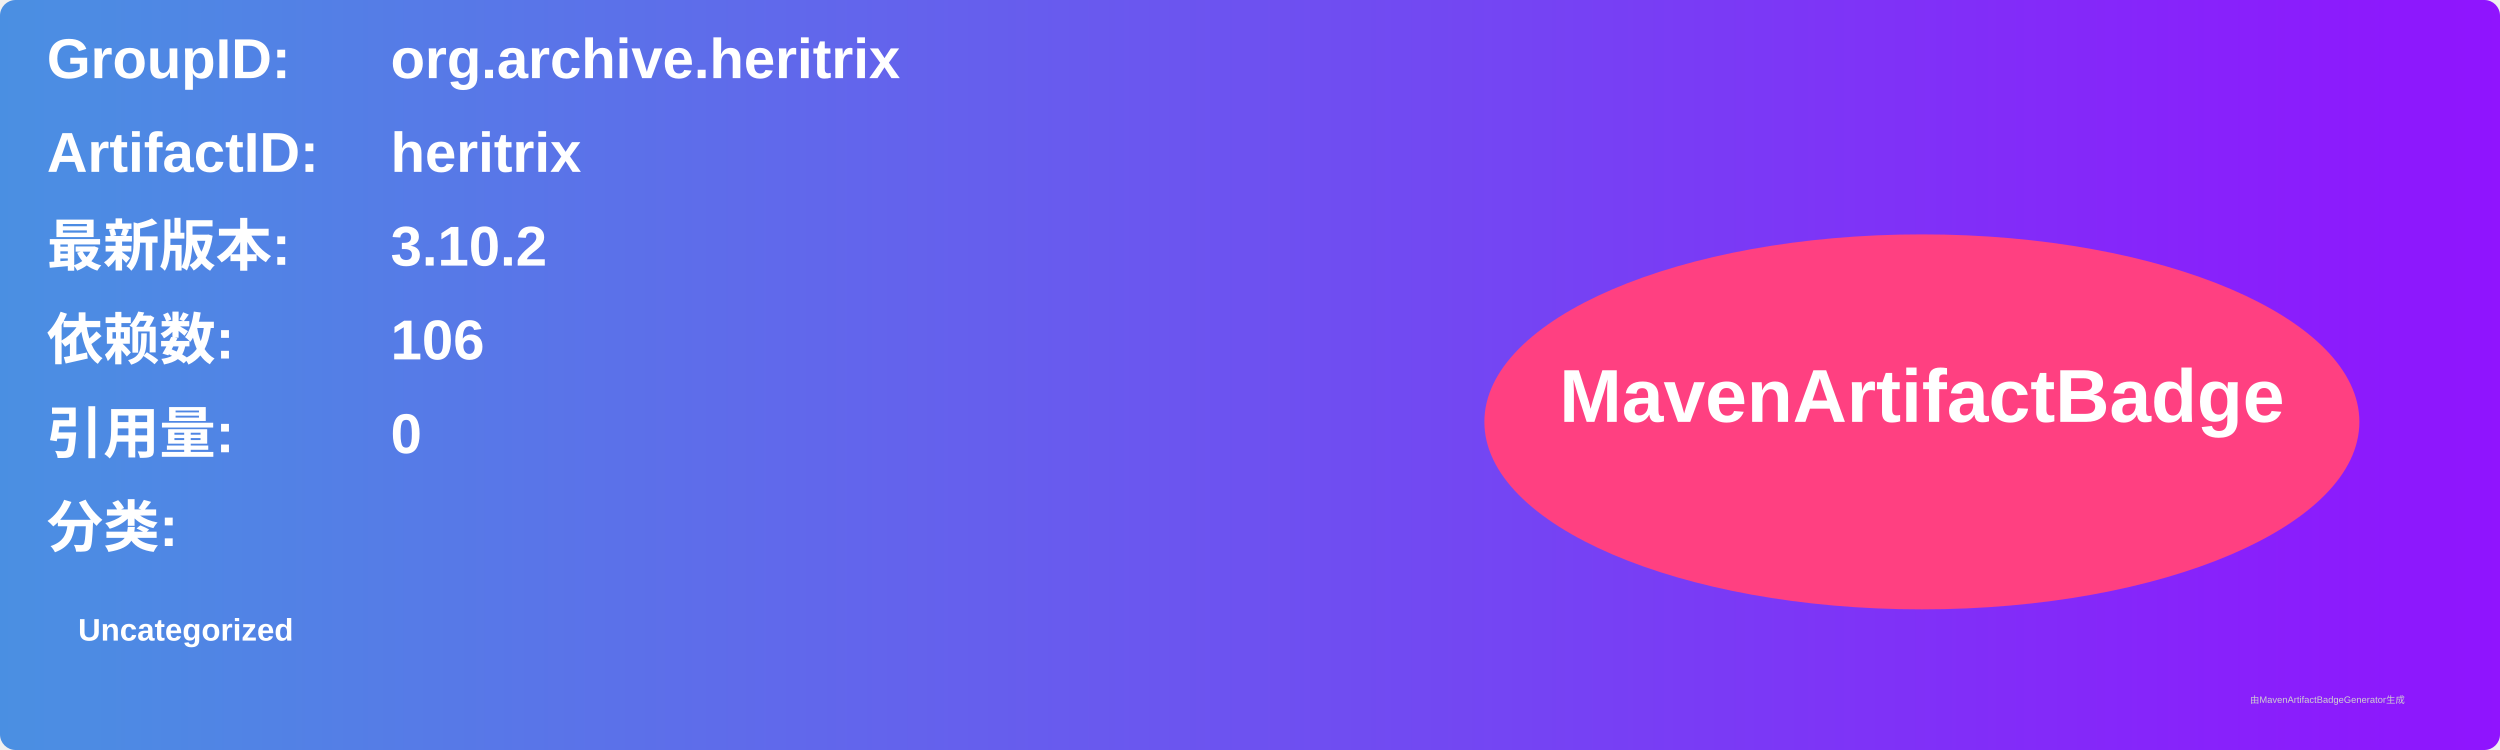
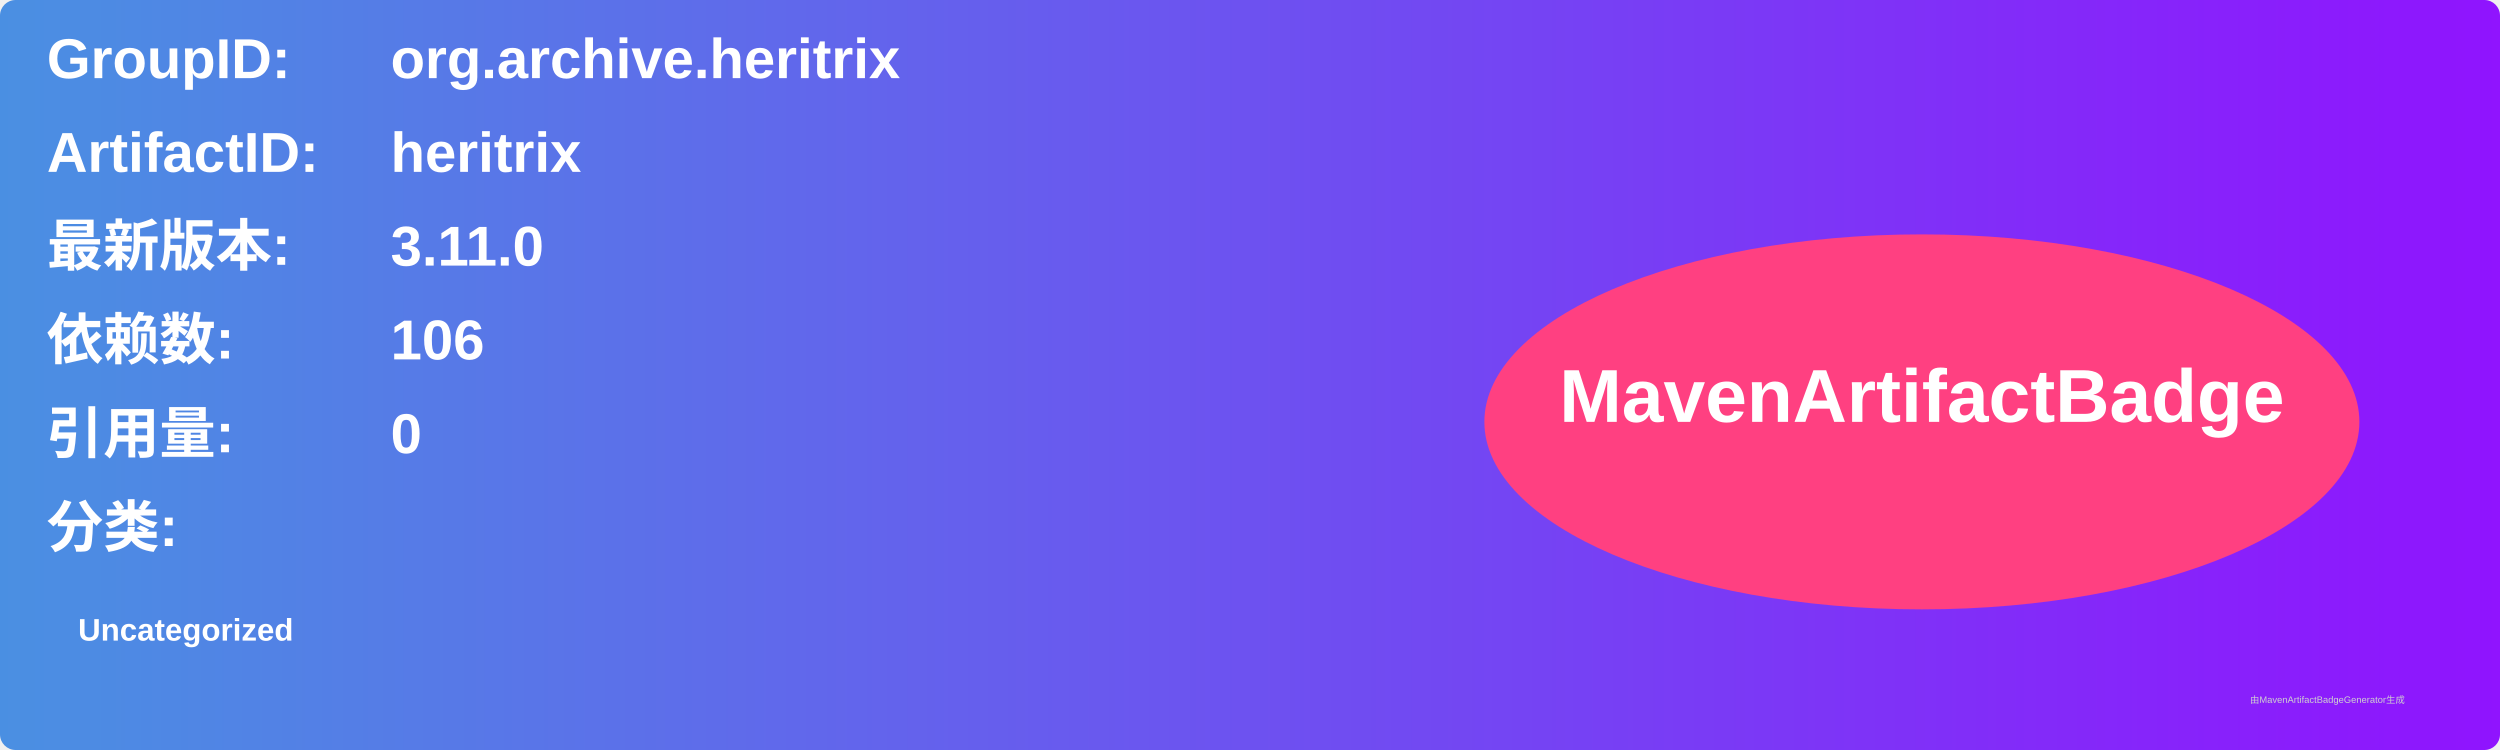
<svg xmlns="http://www.w3.org/2000/svg" width="800" height="240" viewBox="0 0 800 240">
  <linearGradient id="grad" x1="0%" y1="0%" x2="100%" y2="0%">
    <stop offset="0%" stop-color="#4a90e2" />
    <stop offset="100%" stop-color="#9013fe" />
  </linearGradient>
  <rect width="100%" height="100%" rx="5" ry="5" fill="url(#grad)" />
  <g transform="translate(15, 15)">
    <text x="0" y="10" font-family="Arial" font-size="18" fill="white" font-weight="bold" width="260">GroupID:</text>
    <text x="110" y="10" font-family="Arial" font-size="18" fill="white" font-weight="bold" width="460">org.archive.heritrix</text>
    <text x="0" y="40" font-family="Arial" font-size="18" fill="white" font-weight="bold" width="260">ArtifactID:</text>
    <text x="110" y="40" font-family="Arial" font-size="18" fill="white" font-weight="bold" width="460">heritrix</text>
    <text x="0" y="70" font-family="Arial" font-size="18" fill="white" font-weight="bold">最新版本:</text>
    <text x="110" y="70" font-family="Arial" font-size="18" fill="white" font-weight="bold">
-       <tspan font-weight="bold">3.10.2</tspan>
+       <tspan font-weight="bold">3.11.0</tspan>
    </text>
    <text x="0" y="100" font-family="Arial" font-size="18" fill="white" font-weight="bold">依赖数: </text>
    <text x="110" y="100" font-family="Arial" font-size="18" fill="white">
      <tspan font-weight="bold">106</tspan>
    </text>
    <text x="0" y="130" font-family="Arial" font-size="18" fill="white" font-weight="bold">引用量: </text>
    <text x="110" y="130" font-family="Arial" font-size="18" fill="white">
      <tspan font-weight="bold">0</tspan>
    </text>
    <text x="0" y="160" font-family="Arial" font-size="18" fill="white" font-weight="bold">分类:</text>
    <text x="10" y="190" font-family="Arial" font-size="10" fill="white">
      <tspan font-weight="bold">Uncategorized</tspan>
    </text>
    <ellipse cx="600" cy="120" rx="140" ry="60" fill="#ff4081" />
    <text x="600" y="120" text-anchor="middle" font-family="Arial" font-size="24" fill="white" font-weight="bold">MavenArtifactBadge</text>
  </g>
  <text x="720" y="225" font-family="Arial" font-size="3" fill="#d0d0d0">由MavenArtifactBadgeGenerator生成</text>
</svg>
